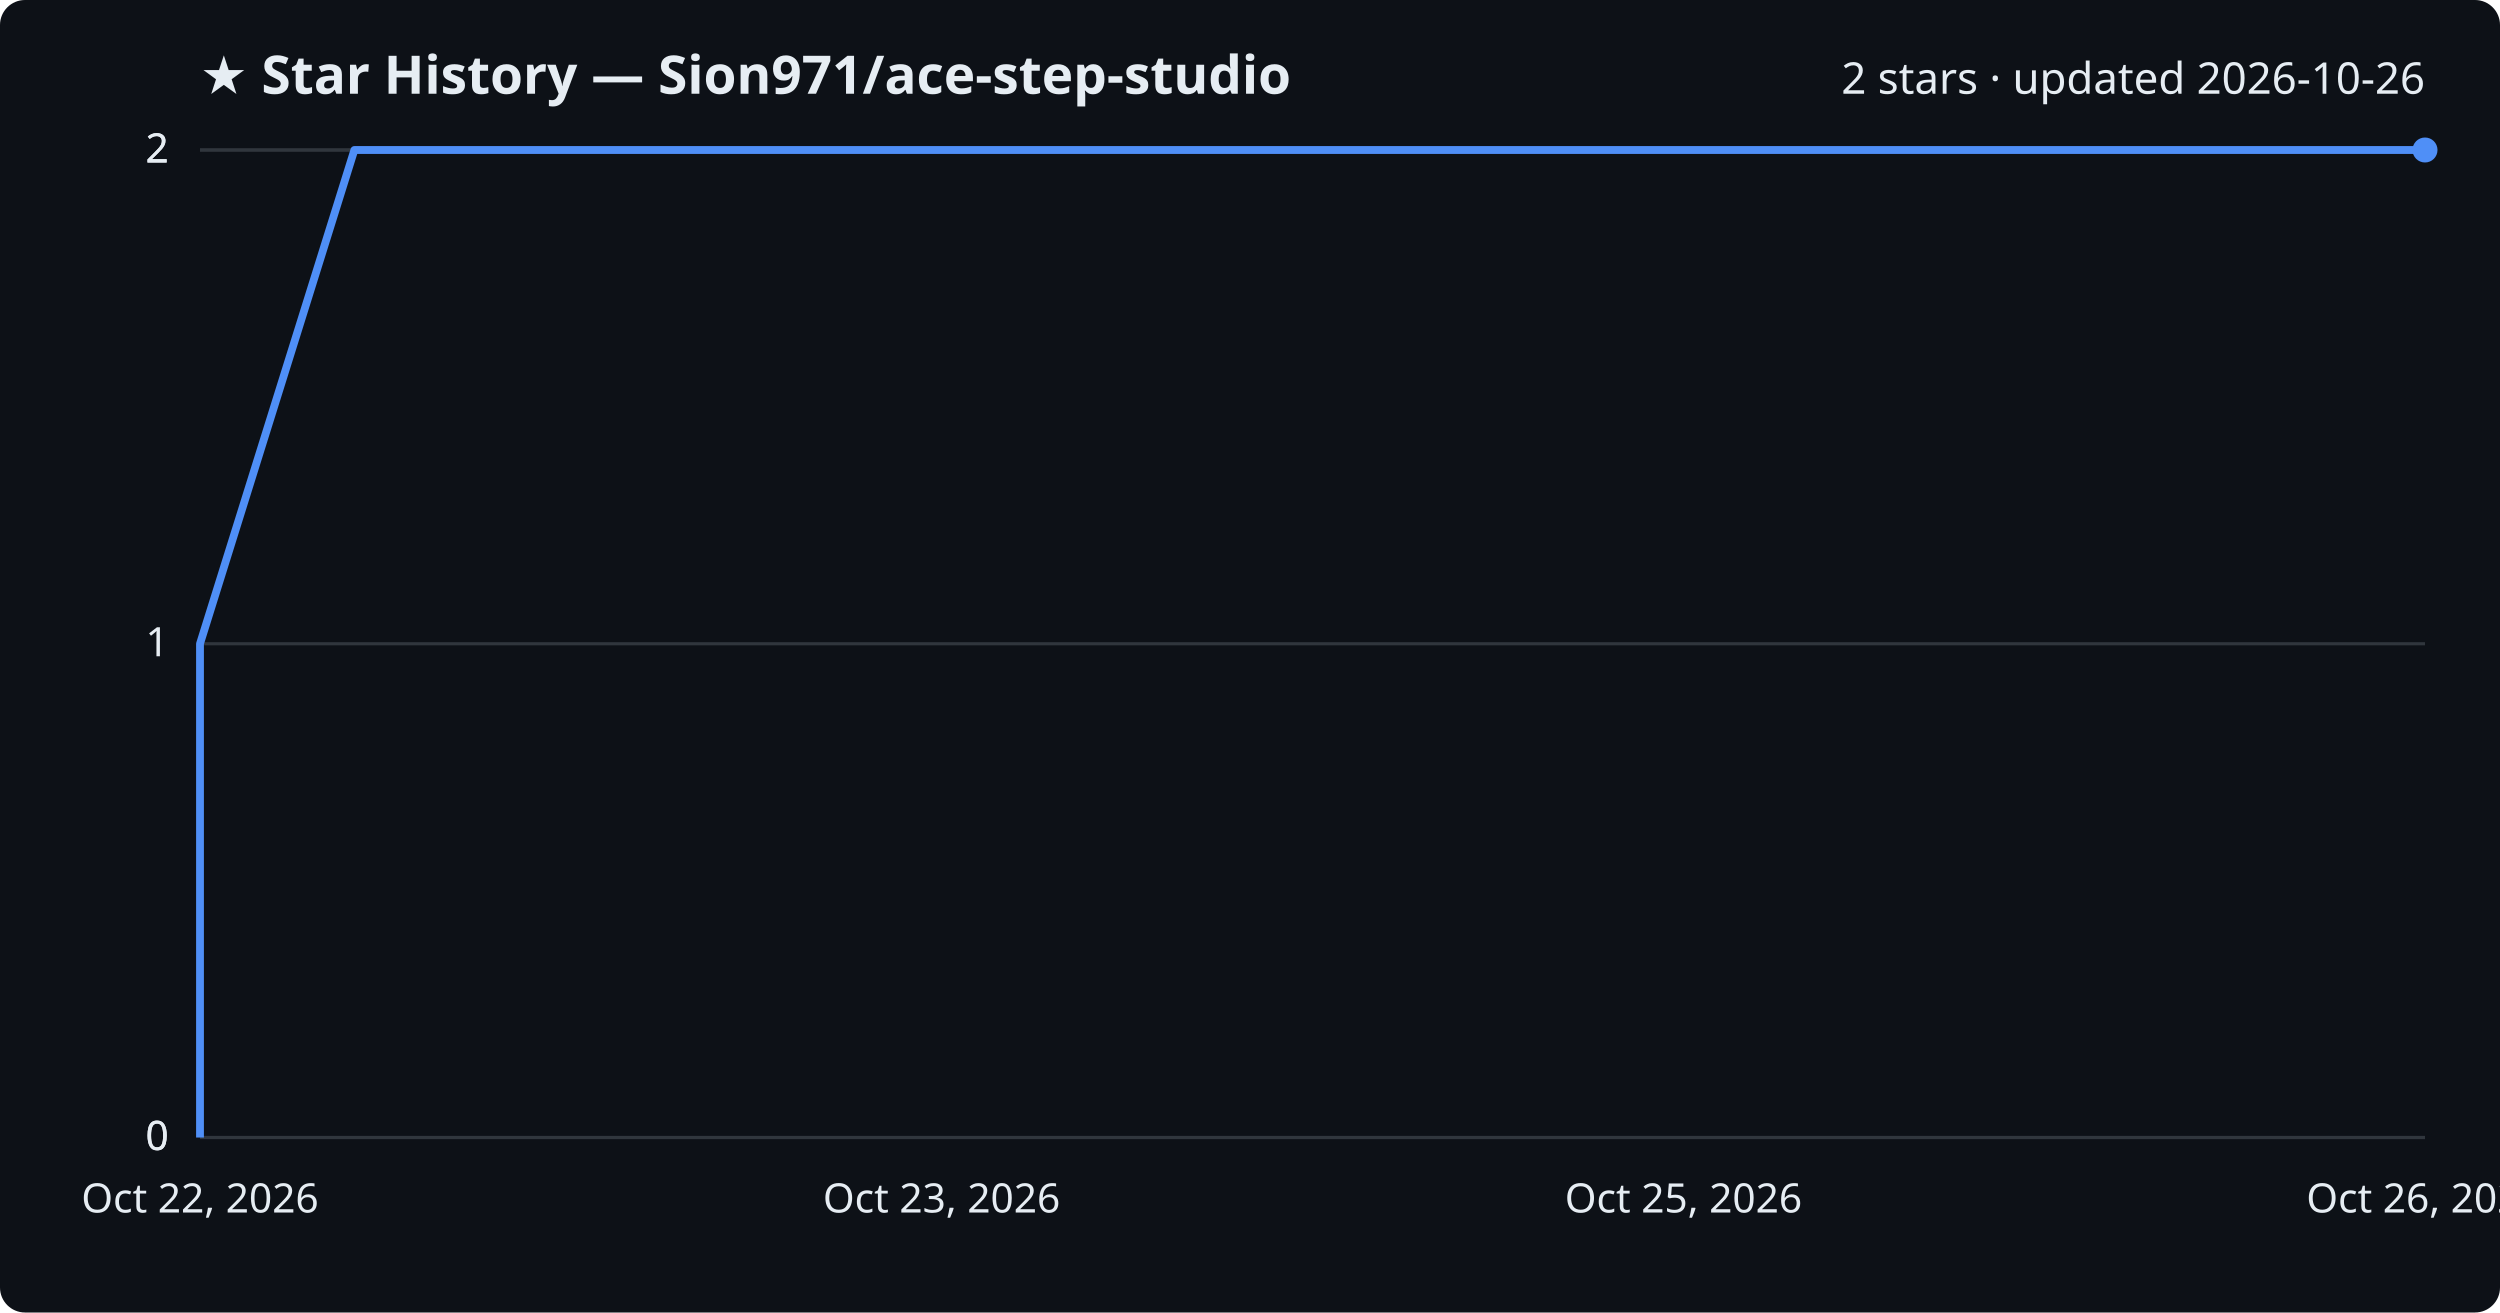
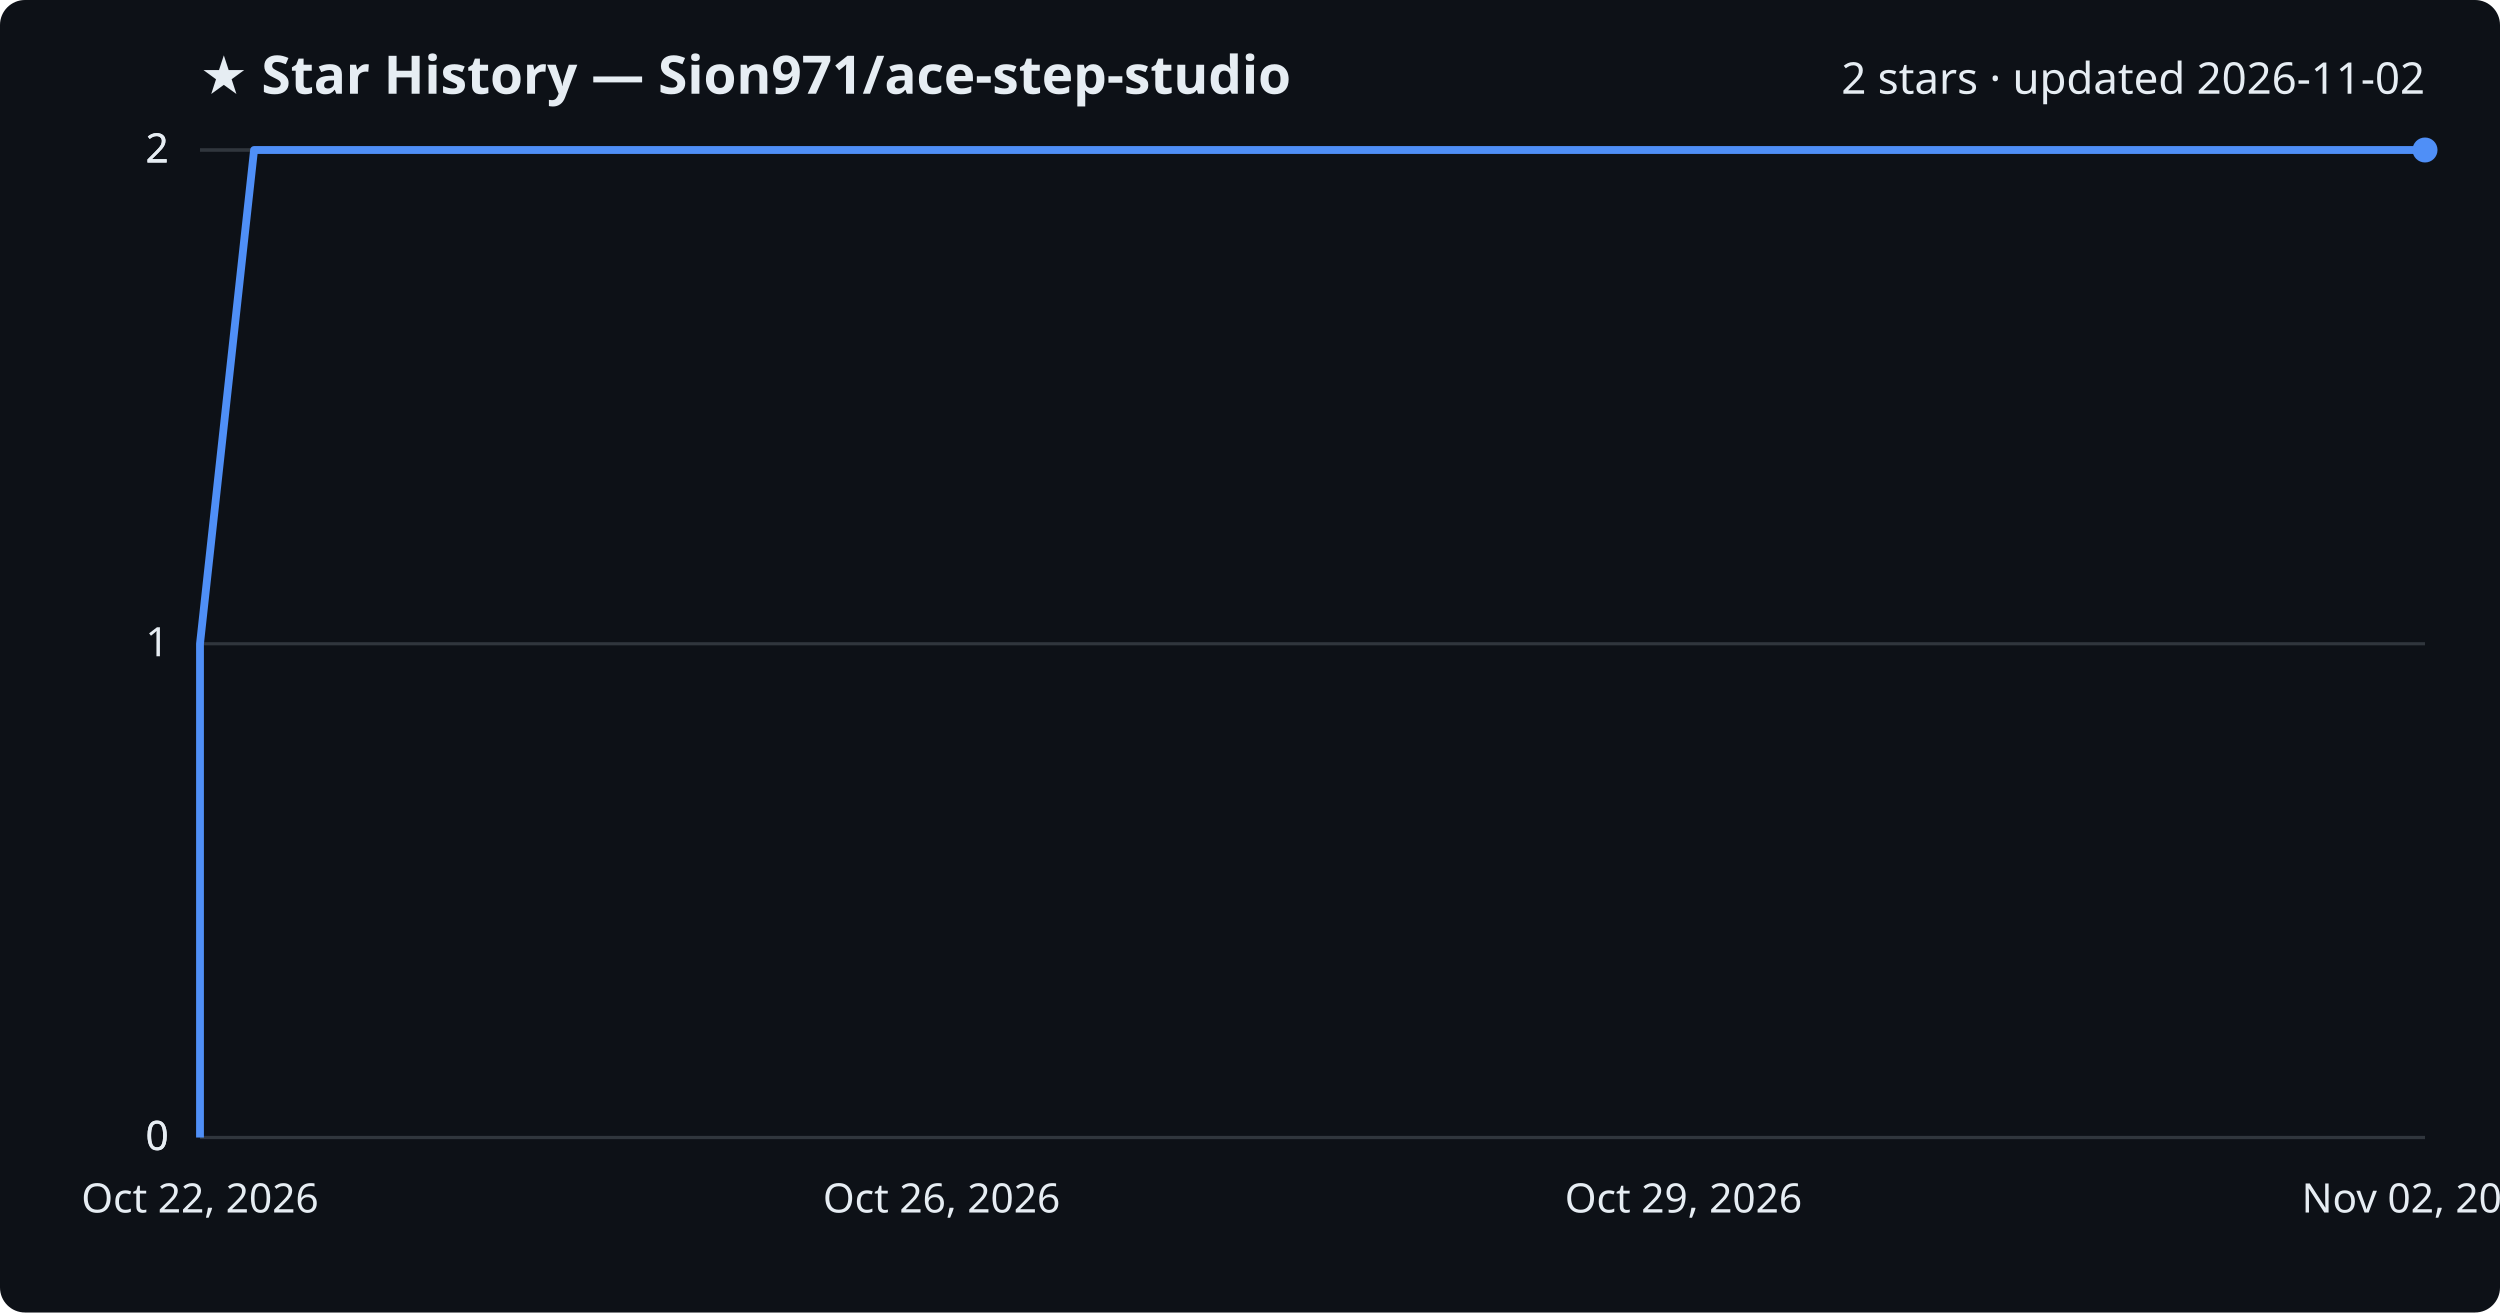
<svg xmlns="http://www.w3.org/2000/svg" viewBox="0 0 800 420" font-family="Segoe UI, sans-serif">
  <rect width="800" height="420" fill="#0d1117" rx="8" />
  <text x="64" y="30" fill="#e6edf3" font-size="17" font-weight="700">★ Star History — Sion971/ace-step-studio</text>
-   <text x="776" y="30" fill="#e6edf3" font-size="14" text-anchor="end">2 stars · updated 2026-10-26</text>
+   <text x="776" y="30" fill="#e6edf3" font-size="14" text-anchor="end">2 stars · updated 2026-11-02</text>
  <line x1="64" y1="364.0" x2="776" y2="364.0" stroke="#30363d" stroke-width="1" />
  <text x="54" y="368.0" fill="#e6edf3" font-size="13" text-anchor="end">0</text>
  <line x1="64" y1="364.0" x2="776" y2="364.0" stroke="#30363d" stroke-width="1" />
  <text x="54" y="368.0" fill="#e6edf3" font-size="13" text-anchor="end">0</text>
  <line x1="64" y1="206.0" x2="776" y2="206.0" stroke="#30363d" stroke-width="1" />
  <text x="54" y="210.0" fill="#e6edf3" font-size="13" text-anchor="end">1</text>
  <line x1="64" y1="48.0" x2="776" y2="48.0" stroke="#30363d" stroke-width="1" />
  <text x="54" y="52.0" fill="#e6edf3" font-size="13" text-anchor="end">2</text>
  <line x1="64" y1="48.0" x2="776" y2="48.0" stroke="#30363d" stroke-width="1" />
  <text x="54" y="52.0" fill="#e6edf3" font-size="13" text-anchor="end">2</text>
-   <path d="M64.0,364.0 L64.0,206.0 L113.4,48.0 L776.0,48.0" fill="none" stroke="#4f8ff7" stroke-width="2.5" stroke-linejoin="round" />
+   <path d="M64.0,364.0 L64.0,206.0 L81.3,48.0 L776.0,48.0" fill="none" stroke="#4f8ff7" stroke-width="2.5" stroke-linejoin="round" />
  <circle cx="776.0" cy="48.0" r="4" fill="#4f8ff7" />
  <text x="64.0" y="388" fill="#e6edf3" font-size="13" text-anchor="middle">Oct 22, 2026</text>
-   <text x="301.3" y="388" fill="#e6edf3" font-size="13" text-anchor="middle">Oct 23, 2026</text>
-   <text x="538.7" y="388" fill="#e6edf3" font-size="13" text-anchor="middle">Oct 25, 2026</text>
-   <text x="776.0" y="388" fill="#e6edf3" font-size="13" text-anchor="middle">Oct 26, 2026</text>
+   <text x="301.3" y="388" fill="#e6edf3" font-size="13" text-anchor="middle">Oct 26, 2026</text>
+   <text x="538.7" y="388" fill="#e6edf3" font-size="13" text-anchor="middle">Oct 29, 2026</text>
+   <text x="776.0" y="388" fill="#e6edf3" font-size="13" text-anchor="middle">Nov 02, 2026</text>
</svg>
